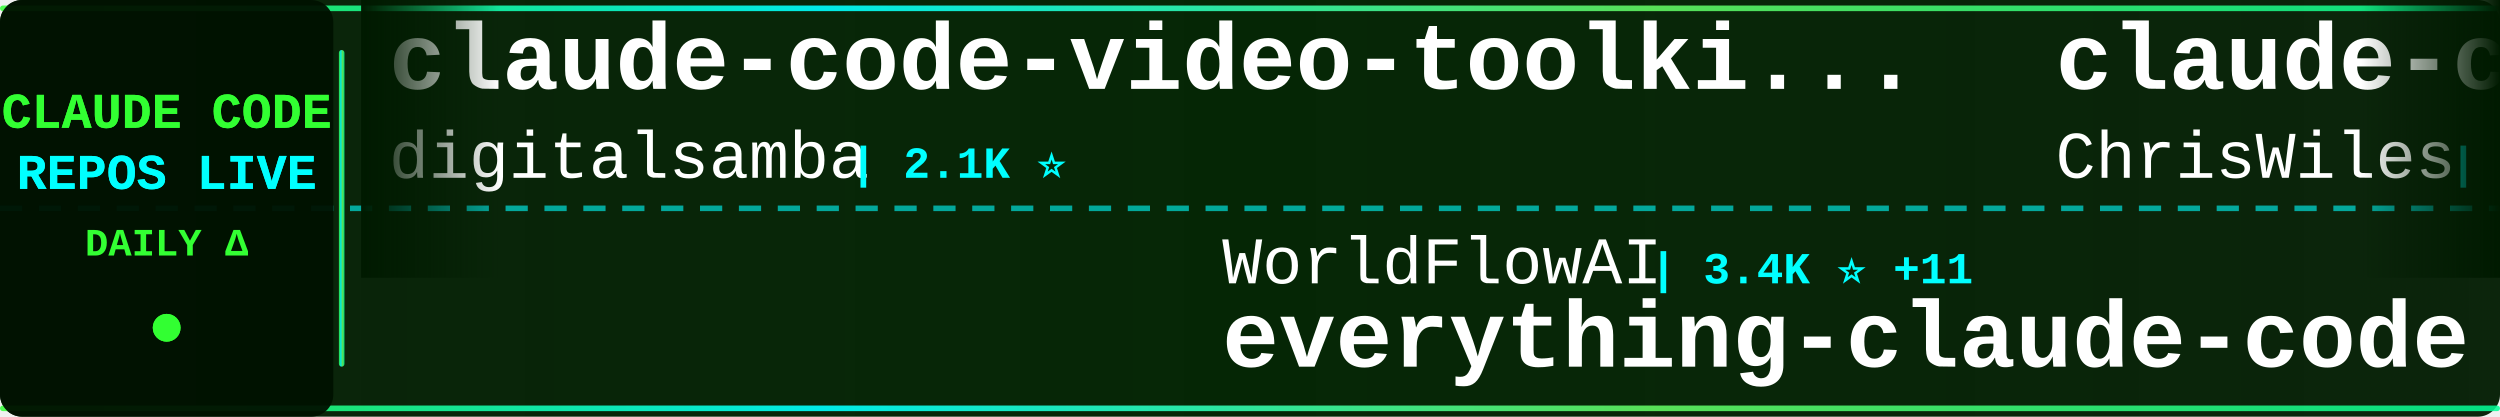
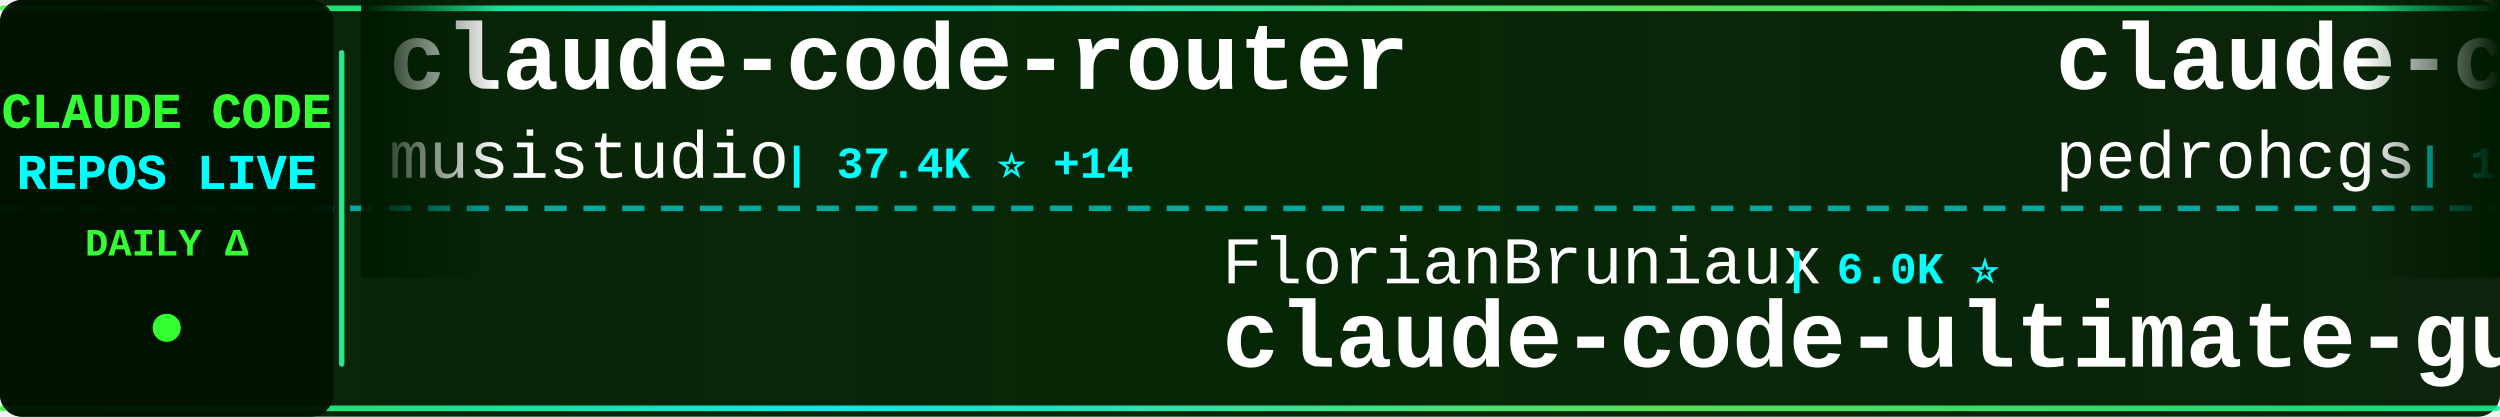
<svg xmlns="http://www.w3.org/2000/svg" width="900" height="150">
  <defs>
    <linearGradient id="tickerBg" x1="0%" y1="0%" x2="100%" y2="0%">
      <stop offset="0%" style="stop-color:#001a00;stop-opacity:0.95" />
      <stop offset="50%" style="stop-color:#002200;stop-opacity:0.98" />
      <stop offset="100%" style="stop-color:#001a00;stop-opacity:0.95" />
    </linearGradient>
    <linearGradient id="borderGrad" x1="0%" y1="0%" x2="100%" y2="0%">
      <stop offset="0%" style="stop-color:#33ff33;stop-opacity:0.85">
        <animate attributeName="stop-opacity" values="0.85;1;0.85" dur="2s" repeatCount="indefinite" />
      </stop>
      <stop offset="33%" style="stop-color:#00ffff;stop-opacity:0.9">
        <animate attributeName="stop-opacity" values="0.9;1;0.9" dur="2.2s" repeatCount="indefinite" />
      </stop>
      <stop offset="66%" style="stop-color:#66ff66;stop-opacity:0.85">
        <animate attributeName="stop-opacity" values="0.85;1;0.85" dur="1.8s" repeatCount="indefinite" />
      </stop>
      <stop offset="100%" style="stop-color:#00ff99;stop-opacity:0.85">
        <animate attributeName="stop-opacity" values="0.85;1;0.85" dur="2s" repeatCount="indefinite" />
      </stop>
    </linearGradient>
    <filter id="textGlow">
      <feGaussianBlur stdDeviation="0.1" result="coloredBlur" />
      <feMerge>
        <feMergeNode in="coloredBlur" />
        <feMergeNode in="SourceGraphic" />
      </feMerge>
    </filter>
    <filter id="metricGlow">
      <feGaussianBlur stdDeviation="0.2" result="coloredBlur" />
      <feMerge>
        <feMergeNode in="coloredBlur" />
        <feMergeNode in="SourceGraphic" />
      </feMerge>
    </filter>
    <linearGradient id="leftFade" x1="0%" y1="0%" x2="100%" y2="0%">
      <stop offset="0%" style="stop-color:#001a00;stop-opacity:1" />
      <stop offset="100%" style="stop-color:#001a00;stop-opacity:0" />
    </linearGradient>
    <linearGradient id="rightFade" x1="0%" y1="0%" x2="100%" y2="0%">
      <stop offset="0%" style="stop-color:#001a00;stop-opacity:0" />
      <stop offset="100%" style="stop-color:#001a00;stop-opacity:1" />
    </linearGradient>
  </defs>
  <rect width="900" height="150" fill="url(#tickerBg)" rx="8" />
  <rect x="0" y="2" width="900" height="2" fill="url(#borderGrad)" rx="1" />
  <rect x="0" y="146" width="900" height="2" fill="url(#borderGrad)" rx="1" />
  <line x1="0" y1="75" x2="900" y2="75" stroke="#00ffff" stroke-width="2" stroke-dasharray="8 6" opacity="0.6" />
  <rect x="0" y="0" width="120" height="150" fill="#001100" opacity="0.95" rx="8" />
  <text x="60" y="46" font-family="'Courier New', monospace" font-size="18" font-weight="bold" fill="#33ff33" text-anchor="middle" filter="url(#textGlow)">
    CLAUDE CODE
  </text>
  <text x="60" y="68" font-family="'Courier New', monospace" font-size="18" font-weight="bold" fill="#00ffff" text-anchor="middle" filter="url(#textGlow)">
    REPOS LIVE
  </text>
  <text x="60" y="92" font-family="'Courier New', monospace" font-size="14" font-weight="bold" fill="#33ff33" text-anchor="middle">
    DAILY Δ
  </text>
  <circle cx="60" cy="118" r="5" fill="#33ff33" filter="url(#metricGlow)">
    <animate attributeName="r" values="4;6;4" dur="1.5s" repeatCount="indefinite" />
    <animate attributeName="opacity" values="0.6;1;0.6" dur="1.5s" repeatCount="indefinite" />
  </circle>
  <rect x="122" y="18" width="2" height="114" fill="url(#borderGrad)" rx="1" />
  <clipPath id="tickerClip">
    <rect x="130" y="0" width="770" height="150" />
  </clipPath>
  <g clip-path="url(#tickerClip)">
    <g id="tickerItems">
      <animateTransform attributeName="transform" attributeType="XML" type="translate" from="0 0" to="-3000 0" dur="54s" repeatCount="indefinite" />
      <g transform="translate(0, 0)">
-         <text x="140" y="32" font-family="'Courier New', monospace" font-size="34" font-weight="bold" fill="#ffffff">claude-code-video-toolki...</text>
-         <text x="140" y="64" font-family="'Courier New', monospace" font-size="24" font-weight="normal" fill="#ffffff" opacity="1.0">digitalsamba</text>
-         <text x="306" y="64" font-family="'Courier New', monospace" font-size="16" font-weight="bold" fill="#00ffff"> | 2.1K ⭐</text>
+         <text x="140" y="32" font-family="'Courier New', monospace" font-size="34" font-weight="bold" fill="#ffffff">claude-code-router</text>
+         <text x="140" y="64" font-family="'Courier New', monospace" font-size="24" font-weight="normal" fill="#ffffff" opacity="1.0">musistudio</text>
+         <text x="282" y="64" font-family="'Courier New', monospace" font-size="16" font-weight="bold" fill="#00ffff"> | 37.4K ⭐ +14</text>
      </g>
      <g transform="translate(300, 0)">
-         <text x="140" y="102" font-family="'Courier New', monospace" font-size="24" font-weight="normal" fill="#ffffff" opacity="1.0">WorldFlowAI</text>
-         <text x="294" y="102" font-family="'Courier New', monospace" font-size="16" font-weight="bold" fill="#00ffff"> | 3.4K ⭐ +11</text>
-         <text x="140" y="132" font-family="'Courier New', monospace" font-size="34" font-weight="bold" fill="#ffffff">everything-claude-code</text>
+         <text x="140" y="102" font-family="'Courier New', monospace" font-size="24" font-weight="normal" fill="#ffffff" opacity="1.0">FlorianBruniaux</text>
+         <text x="342" y="102" font-family="'Courier New', monospace" font-size="16" font-weight="bold" fill="#00ffff"> | 6.0K ⭐</text>
+         <text x="140" y="132" font-family="'Courier New', monospace" font-size="34" font-weight="bold" fill="#ffffff">claude-code-ultimate-gui...</text>
      </g>
      <g transform="translate(600, 0)">
-         <text x="140" y="32" font-family="'Courier New', monospace" font-size="34" font-weight="bold" fill="#ffffff">claude-code-showcase</text>
-         <text x="140" y="64" font-family="'Courier New', monospace" font-size="24" font-weight="normal" fill="#ffffff" opacity="1.0">ChrisWiles</text>
-         <text x="282" y="64" font-family="'Courier New', monospace" font-size="16" font-weight="bold" fill="#00ffff"> | 6.1K ⭐</text>
+         <text x="140" y="32" font-family="'Courier New', monospace" font-size="34" font-weight="bold" fill="#ffffff">claude-code-my-workflow</text>
+         <text x="140" y="64" font-family="'Courier New', monospace" font-size="24" font-weight="normal" fill="#ffffff" opacity="1.0">pedrohcgs</text>
+         <text x="270" y="64" font-family="'Courier New', monospace" font-size="16" font-weight="bold" fill="#00ffff"> | 1.6K ⭐ +2</text>
      </g>
      <g transform="translate(900, 0)">
-         <text x="140" y="102" font-family="'Courier New', monospace" font-size="24" font-weight="normal" fill="#ffffff" opacity="1.0">nicedreamzapp</text>
-         <text x="318" y="102" font-family="'Courier New', monospace" font-size="16" font-weight="bold" fill="#00ffff"> | 3.3K ⭐ +1</text>
-         <text x="140" y="132" font-family="'Courier New', monospace" font-size="34" font-weight="bold" fill="#ffffff">claude-code-local</text>
+         <text x="140" y="102" font-family="'Courier New', monospace" font-size="24" font-weight="normal" fill="#ffffff" opacity="1.0">ghuntley</text>
+         <text x="258" y="102" font-family="'Courier New', monospace" font-size="16" font-weight="bold" fill="#00ffff"> | 992 ⭐</text>
+         <text x="140" y="132" font-family="'Courier New', monospace" font-size="34" font-weight="bold" fill="#ffffff">claude-code-source-code-...</text>
      </g>
      <g transform="translate(1200, 0)">
-         <text x="140" y="32" font-family="'Courier New', monospace" font-size="34" font-weight="bold" fill="#ffffff">claude-code-system-promp...</text>
-         <text x="140" y="64" font-family="'Courier New', monospace" font-size="24" font-weight="normal" fill="#ffffff" opacity="1.0">Piebald-AI</text>
-         <text x="282" y="64" font-family="'Courier New', monospace" font-size="16" font-weight="bold" fill="#00ffff"> | 12.7K ⭐</text>
+         <text x="140" y="32" font-family="'Courier New', monospace" font-size="34" font-weight="bold" fill="#ffffff">claude-code-source</text>
+         <text x="140" y="64" font-family="'Courier New', monospace" font-size="24" font-weight="normal" fill="#ffffff" opacity="1.0">hangsman</text>
+         <text x="258" y="64" font-family="'Courier New', monospace" font-size="16" font-weight="bold" fill="#00ffff"> | 795 ⭐</text>
      </g>
      <g transform="translate(1500, 0)">
-         <text x="140" y="102" font-family="'Courier New', monospace" font-size="24" font-weight="normal" fill="#ffffff" opacity="1.0">AprilNEA</text>
-         <text x="258" y="102" font-family="'Courier New', monospace" font-size="16" font-weight="bold" fill="#00ffff"> | 391 ⭐</text>
-         <text x="140" y="132" font-family="'Courier New', monospace" font-size="34" font-weight="bold" fill="#ffffff">claude-code-source</text>
+         <text x="140" y="102" font-family="'Courier New', monospace" font-size="24" font-weight="normal" fill="#ffffff" opacity="1.0">huangjia2019</text>
+         <text x="306" y="102" font-family="'Courier New', monospace" font-size="16" font-weight="bold" fill="#00ffff"> | 1.1K ⭐</text>
+         <text x="140" y="132" font-family="'Courier New', monospace" font-size="34" font-weight="bold" fill="#ffffff">claude-code-engineering</text>
      </g>
      <g transform="translate(1800, 0)">
-         <text x="140" y="32" font-family="'Courier New', monospace" font-size="34" font-weight="bold" fill="#ffffff">claude-code</text>
-         <text x="140" y="64" font-family="'Courier New', monospace" font-size="24" font-weight="normal" fill="#ffffff" opacity="1.0">freestylefly</text>
-         <text x="306" y="64" font-family="'Courier New', monospace" font-size="16" font-weight="bold" fill="#00ffff"> | 131 ⭐</text>
+         <text x="140" y="32" font-family="'Courier New', monospace" font-size="34" font-weight="bold" fill="#ffffff">Claude-Code-Source-Study</text>
+         <text x="140" y="64" font-family="'Courier New', monospace" font-size="24" font-weight="normal" fill="#ffffff" opacity="1.0">luyao618</text>
+         <text x="258" y="64" font-family="'Courier New', monospace" font-size="16" font-weight="bold" fill="#00ffff"> | 1.7K ⭐</text>
      </g>
      <g transform="translate(2100, 0)">
-         <text x="140" y="102" font-family="'Courier New', monospace" font-size="24" font-weight="normal" fill="#ffffff" opacity="1.0">VoltAgent</text>
-         <text x="270" y="102" font-family="'Courier New', monospace" font-size="16" font-weight="bold" fill="#00ffff"> | 25.2K ⭐ +4</text>
-         <text x="140" y="132" font-family="'Courier New', monospace" font-size="34" font-weight="bold" fill="#ffffff">awesome-claude-code-suba...</text>
+         <text x="140" y="102" font-family="'Courier New', monospace" font-size="24" font-weight="normal" fill="#ffffff" opacity="1.0">shareAI-lab</text>
+         <text x="294" y="102" font-family="'Courier New', monospace" font-size="16" font-weight="bold" fill="#00ffff"> | 77.3K ⭐ +47</text>
+         <text x="140" y="132" font-family="'Courier New', monospace" font-size="34" font-weight="bold" fill="#ffffff">learn-claude-code</text>
      </g>
      <g transform="translate(2400, 0)">
-         <text x="140" y="32" font-family="'Courier New', monospace" font-size="34" font-weight="bold" fill="#ffffff">Open-ClaudeCode</text>
-         <text x="140" y="64" font-family="'Courier New', monospace" font-size="24" font-weight="normal" fill="#ffffff" opacity="1.0">LING71671</text>
-         <text x="270" y="64" font-family="'Courier New', monospace" font-size="16" font-weight="bold" fill="#00ffff"> | 956 ⭐</text>
+         <text x="140" y="32" font-family="'Courier New', monospace" font-size="34" font-weight="bold" fill="#ffffff">claude-code-guide</text>
+         <text x="140" y="64" font-family="'Courier New', monospace" font-size="24" font-weight="normal" fill="#ffffff" opacity="1.0">Cranot</text>
+         <text x="234" y="64" font-family="'Courier New', monospace" font-size="16" font-weight="bold" fill="#00ffff"> | 2.9K ⭐ -2</text>
      </g>
      <g transform="translate(2700, 0)">
-         <text x="140" y="102" font-family="'Courier New', monospace" font-size="24" font-weight="normal" fill="#ffffff" opacity="1.0">xu-xiang</text>
-         <text x="258" y="102" font-family="'Courier New', monospace" font-size="16" font-weight="bold" fill="#00ffff"> | 2.0K ⭐</text>
-         <text x="140" y="132" font-family="'Courier New', monospace" font-size="34" font-weight="bold" fill="#ffffff">everything-claude-code-z...</text>
+         <text x="140" y="102" font-family="'Courier New', monospace" font-size="24" font-weight="normal" fill="#ffffff" opacity="1.0">RishabhK103</text>
+         <text x="294" y="102" font-family="'Courier New', monospace" font-size="16" font-weight="bold" fill="#00ffff"> | 106 ⭐</text>
+         <text x="140" y="132" font-family="'Courier New', monospace" font-size="34" font-weight="bold" fill="#ffffff">claude-code</text>
      </g>
      <g transform="translate(3000, 0)">
-         <text x="140" y="32" font-family="'Courier New', monospace" font-size="34" font-weight="bold" fill="#ffffff">claude-code-video-toolki...</text>
-         <text x="140" y="64" font-family="'Courier New', monospace" font-size="24" font-weight="normal" fill="#ffffff" opacity="1.0">digitalsamba</text>
-         <text x="306" y="64" font-family="'Courier New', monospace" font-size="16" font-weight="bold" fill="#00ffff"> | 2.1K ⭐</text>
+         <text x="140" y="32" font-family="'Courier New', monospace" font-size="34" font-weight="bold" fill="#ffffff">claude-code-router</text>
+         <text x="140" y="64" font-family="'Courier New', monospace" font-size="24" font-weight="normal" fill="#ffffff" opacity="1.0">musistudio</text>
+         <text x="282" y="64" font-family="'Courier New', monospace" font-size="16" font-weight="bold" fill="#00ffff"> | 37.4K ⭐ +14</text>
      </g>
      <g transform="translate(3300, 0)">
-         <text x="140" y="102" font-family="'Courier New', monospace" font-size="24" font-weight="normal" fill="#ffffff" opacity="1.0">WorldFlowAI</text>
-         <text x="294" y="102" font-family="'Courier New', monospace" font-size="16" font-weight="bold" fill="#00ffff"> | 3.4K ⭐ +11</text>
-         <text x="140" y="132" font-family="'Courier New', monospace" font-size="34" font-weight="bold" fill="#ffffff">everything-claude-code</text>
+         <text x="140" y="102" font-family="'Courier New', monospace" font-size="24" font-weight="normal" fill="#ffffff" opacity="1.0">FlorianBruniaux</text>
+         <text x="342" y="102" font-family="'Courier New', monospace" font-size="16" font-weight="bold" fill="#00ffff"> | 6.0K ⭐</text>
+         <text x="140" y="132" font-family="'Courier New', monospace" font-size="34" font-weight="bold" fill="#ffffff">claude-code-ultimate-gui...</text>
      </g>
      <g transform="translate(3600, 0)">
-         <text x="140" y="32" font-family="'Courier New', monospace" font-size="34" font-weight="bold" fill="#ffffff">claude-code-showcase</text>
-         <text x="140" y="64" font-family="'Courier New', monospace" font-size="24" font-weight="normal" fill="#ffffff" opacity="1.0">ChrisWiles</text>
-         <text x="282" y="64" font-family="'Courier New', monospace" font-size="16" font-weight="bold" fill="#00ffff"> | 6.1K ⭐</text>
+         <text x="140" y="32" font-family="'Courier New', monospace" font-size="34" font-weight="bold" fill="#ffffff">claude-code-my-workflow</text>
+         <text x="140" y="64" font-family="'Courier New', monospace" font-size="24" font-weight="normal" fill="#ffffff" opacity="1.0">pedrohcgs</text>
+         <text x="270" y="64" font-family="'Courier New', monospace" font-size="16" font-weight="bold" fill="#00ffff"> | 1.6K ⭐ +2</text>
      </g>
      <g transform="translate(3900, 0)">
-         <text x="140" y="102" font-family="'Courier New', monospace" font-size="24" font-weight="normal" fill="#ffffff" opacity="1.0">nicedreamzapp</text>
-         <text x="318" y="102" font-family="'Courier New', monospace" font-size="16" font-weight="bold" fill="#00ffff"> | 3.3K ⭐ +1</text>
-         <text x="140" y="132" font-family="'Courier New', monospace" font-size="34" font-weight="bold" fill="#ffffff">claude-code-local</text>
+         <text x="140" y="102" font-family="'Courier New', monospace" font-size="24" font-weight="normal" fill="#ffffff" opacity="1.0">ghuntley</text>
+         <text x="258" y="102" font-family="'Courier New', monospace" font-size="16" font-weight="bold" fill="#00ffff"> | 992 ⭐</text>
+         <text x="140" y="132" font-family="'Courier New', monospace" font-size="34" font-weight="bold" fill="#ffffff">claude-code-source-code-...</text>
      </g>
    </g>
  </g>
  <rect x="130" y="0" width="50" height="100" fill="url(#leftFade)" />
  <rect x="850" y="0" width="50" height="100" fill="url(#rightFade)" />
</svg>
